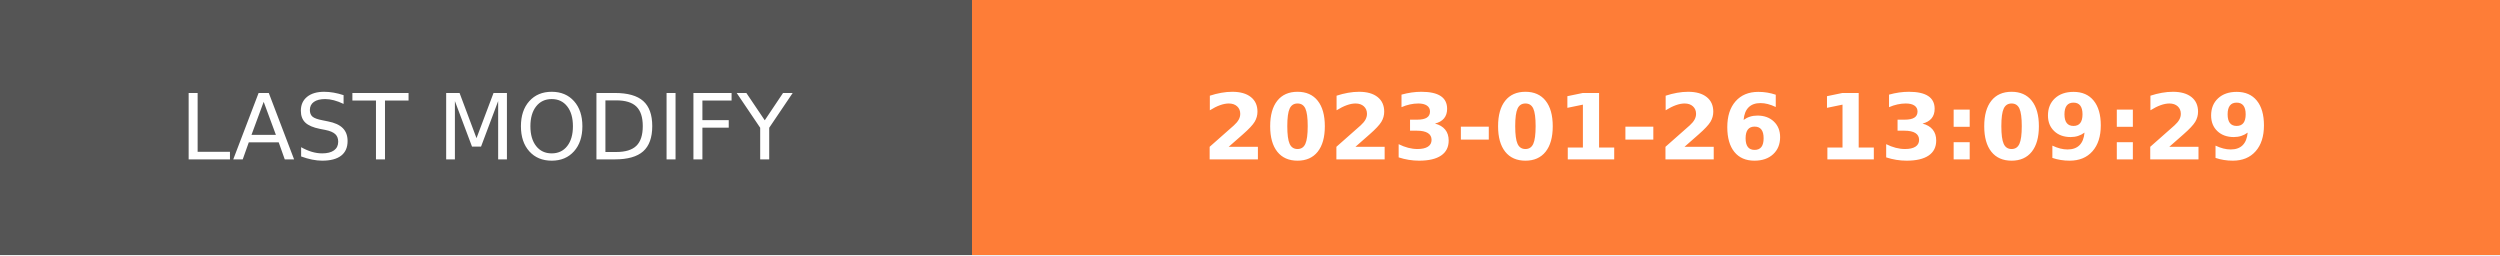
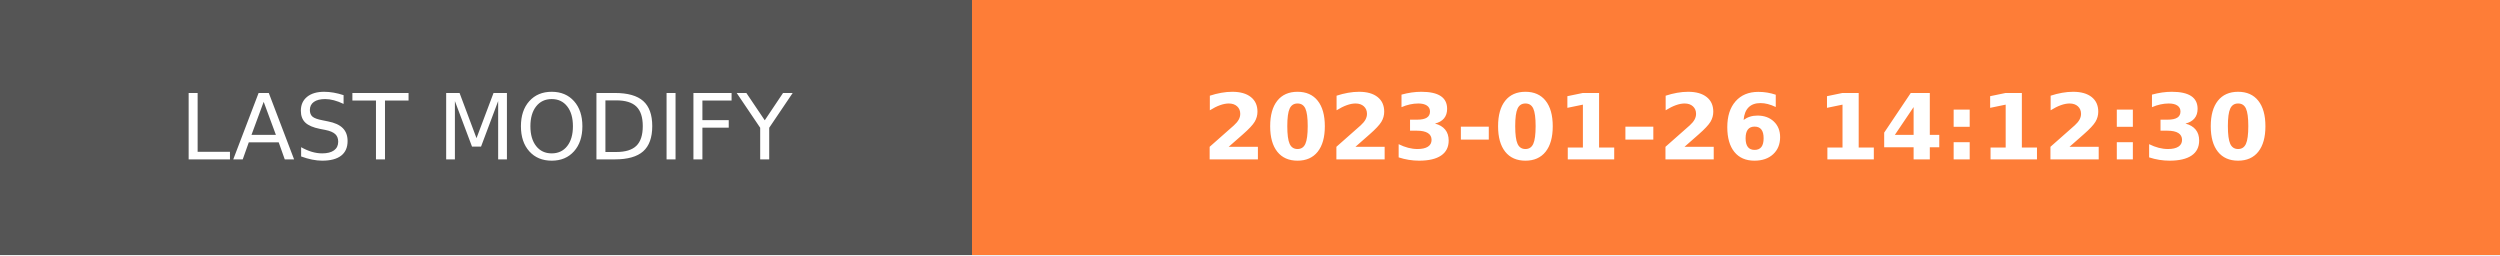
- <svg xmlns="http://www.w3.org/2000/svg" width="274.5" height="28" role="img" aria-label="LAST MODIFY: 2023-01-26 13:09:29">
+ <svg xmlns="http://www.w3.org/2000/svg" width="274.5" height="28" role="img" aria-label="LAST MODIFY: 2023-01-26 14:12:30">
  <g shape-rendering="crispEdges">
    <rect width="106.75" height="28" fill="#555" />
    <rect x="106.75" width="167.75" height="28" fill="#fe7d37" />
  </g>
  <g fill="#fff" text-anchor="middle" font-family="Verdana,Geneva,DejaVu Sans,sans-serif" text-rendering="geometricPrecision" font-size="100">
    <text transform="scale(.1)" x="533.75" y="175" textLength="827.5" fill="#fff">LAST MODIFY</text>
-     <text transform="scale(.1)" x="1906.25" y="175" textLength="1437.5" fill="#fff" font-weight="bold">2023-01-26 13:09:29</text>
+     <text transform="scale(.1)" x="1906.25" y="175" textLength="1437.5" fill="#fff" font-weight="bold">2023-01-26 14:12:30</text>
  </g>
</svg>
